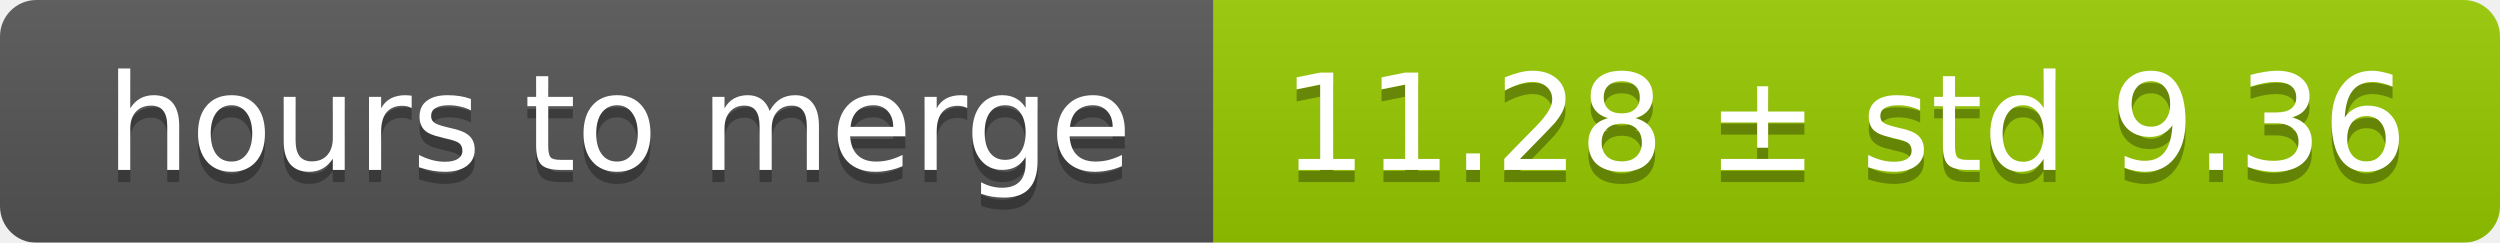
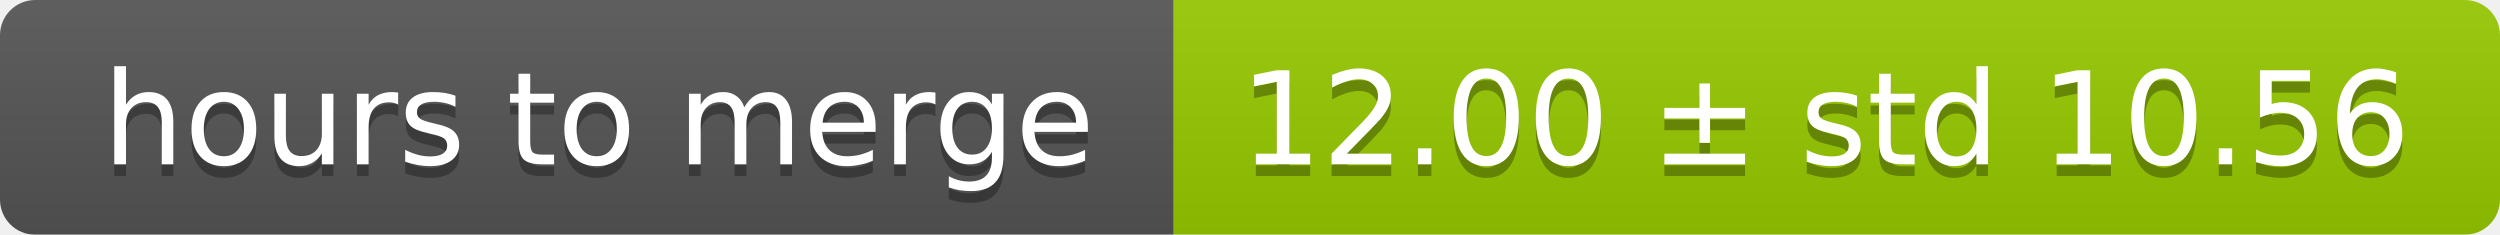
- <svg xmlns="http://www.w3.org/2000/svg" width="206" height="20">
+ <svg xmlns="http://www.w3.org/2000/svg" width="213" height="20">
  <linearGradient id="smooth" x2="0" y2="100%">
    <stop offset="0" stop-color="#bbb" stop-opacity=".1" />
    <stop offset="1" stop-opacity=".1" />
  </linearGradient>
  <mask id="round">
-     <rect width="206" height="20" rx="3" fill="#fff" />
+     <rect width="213" height="20" rx="3" fill="#fff" />
  </mask>
  <g mask="url(#round)">
    <rect width="100" height="20" fill="#555" />
-     <rect x="100" width="106" height="20" fill="#97ca00" />
-     <rect width="206" height="20" fill="url(#smooth)" />
+     <rect x="100" width="113" height="20" fill="#97ca00" />
+     <rect width="213" height="20" fill="url(#smooth)" />
  </g>
  <g fill="#fff" text-anchor="middle" font-family="DejaVu Sans,Verdana,Geneva,sans-serif" font-size="11">
    <text x="51" y="15" fill="#010101" fill-opacity=".3">hours to merge</text>
    <text x="51" y="14">hours to merge</text>
-     <text x="152" y="15" fill="#010101" fill-opacity=".3">11.28 ± std 9.36</text>
-     <text x="152" y="14">11.28 ± std 9.36</text>
+     <text x="155.5" y="15" fill="#010101" fill-opacity=".3">12.00 ± std 10.56</text>
+     <text x="155.5" y="14">12.00 ± std 10.56</text>
  </g>
</svg>
